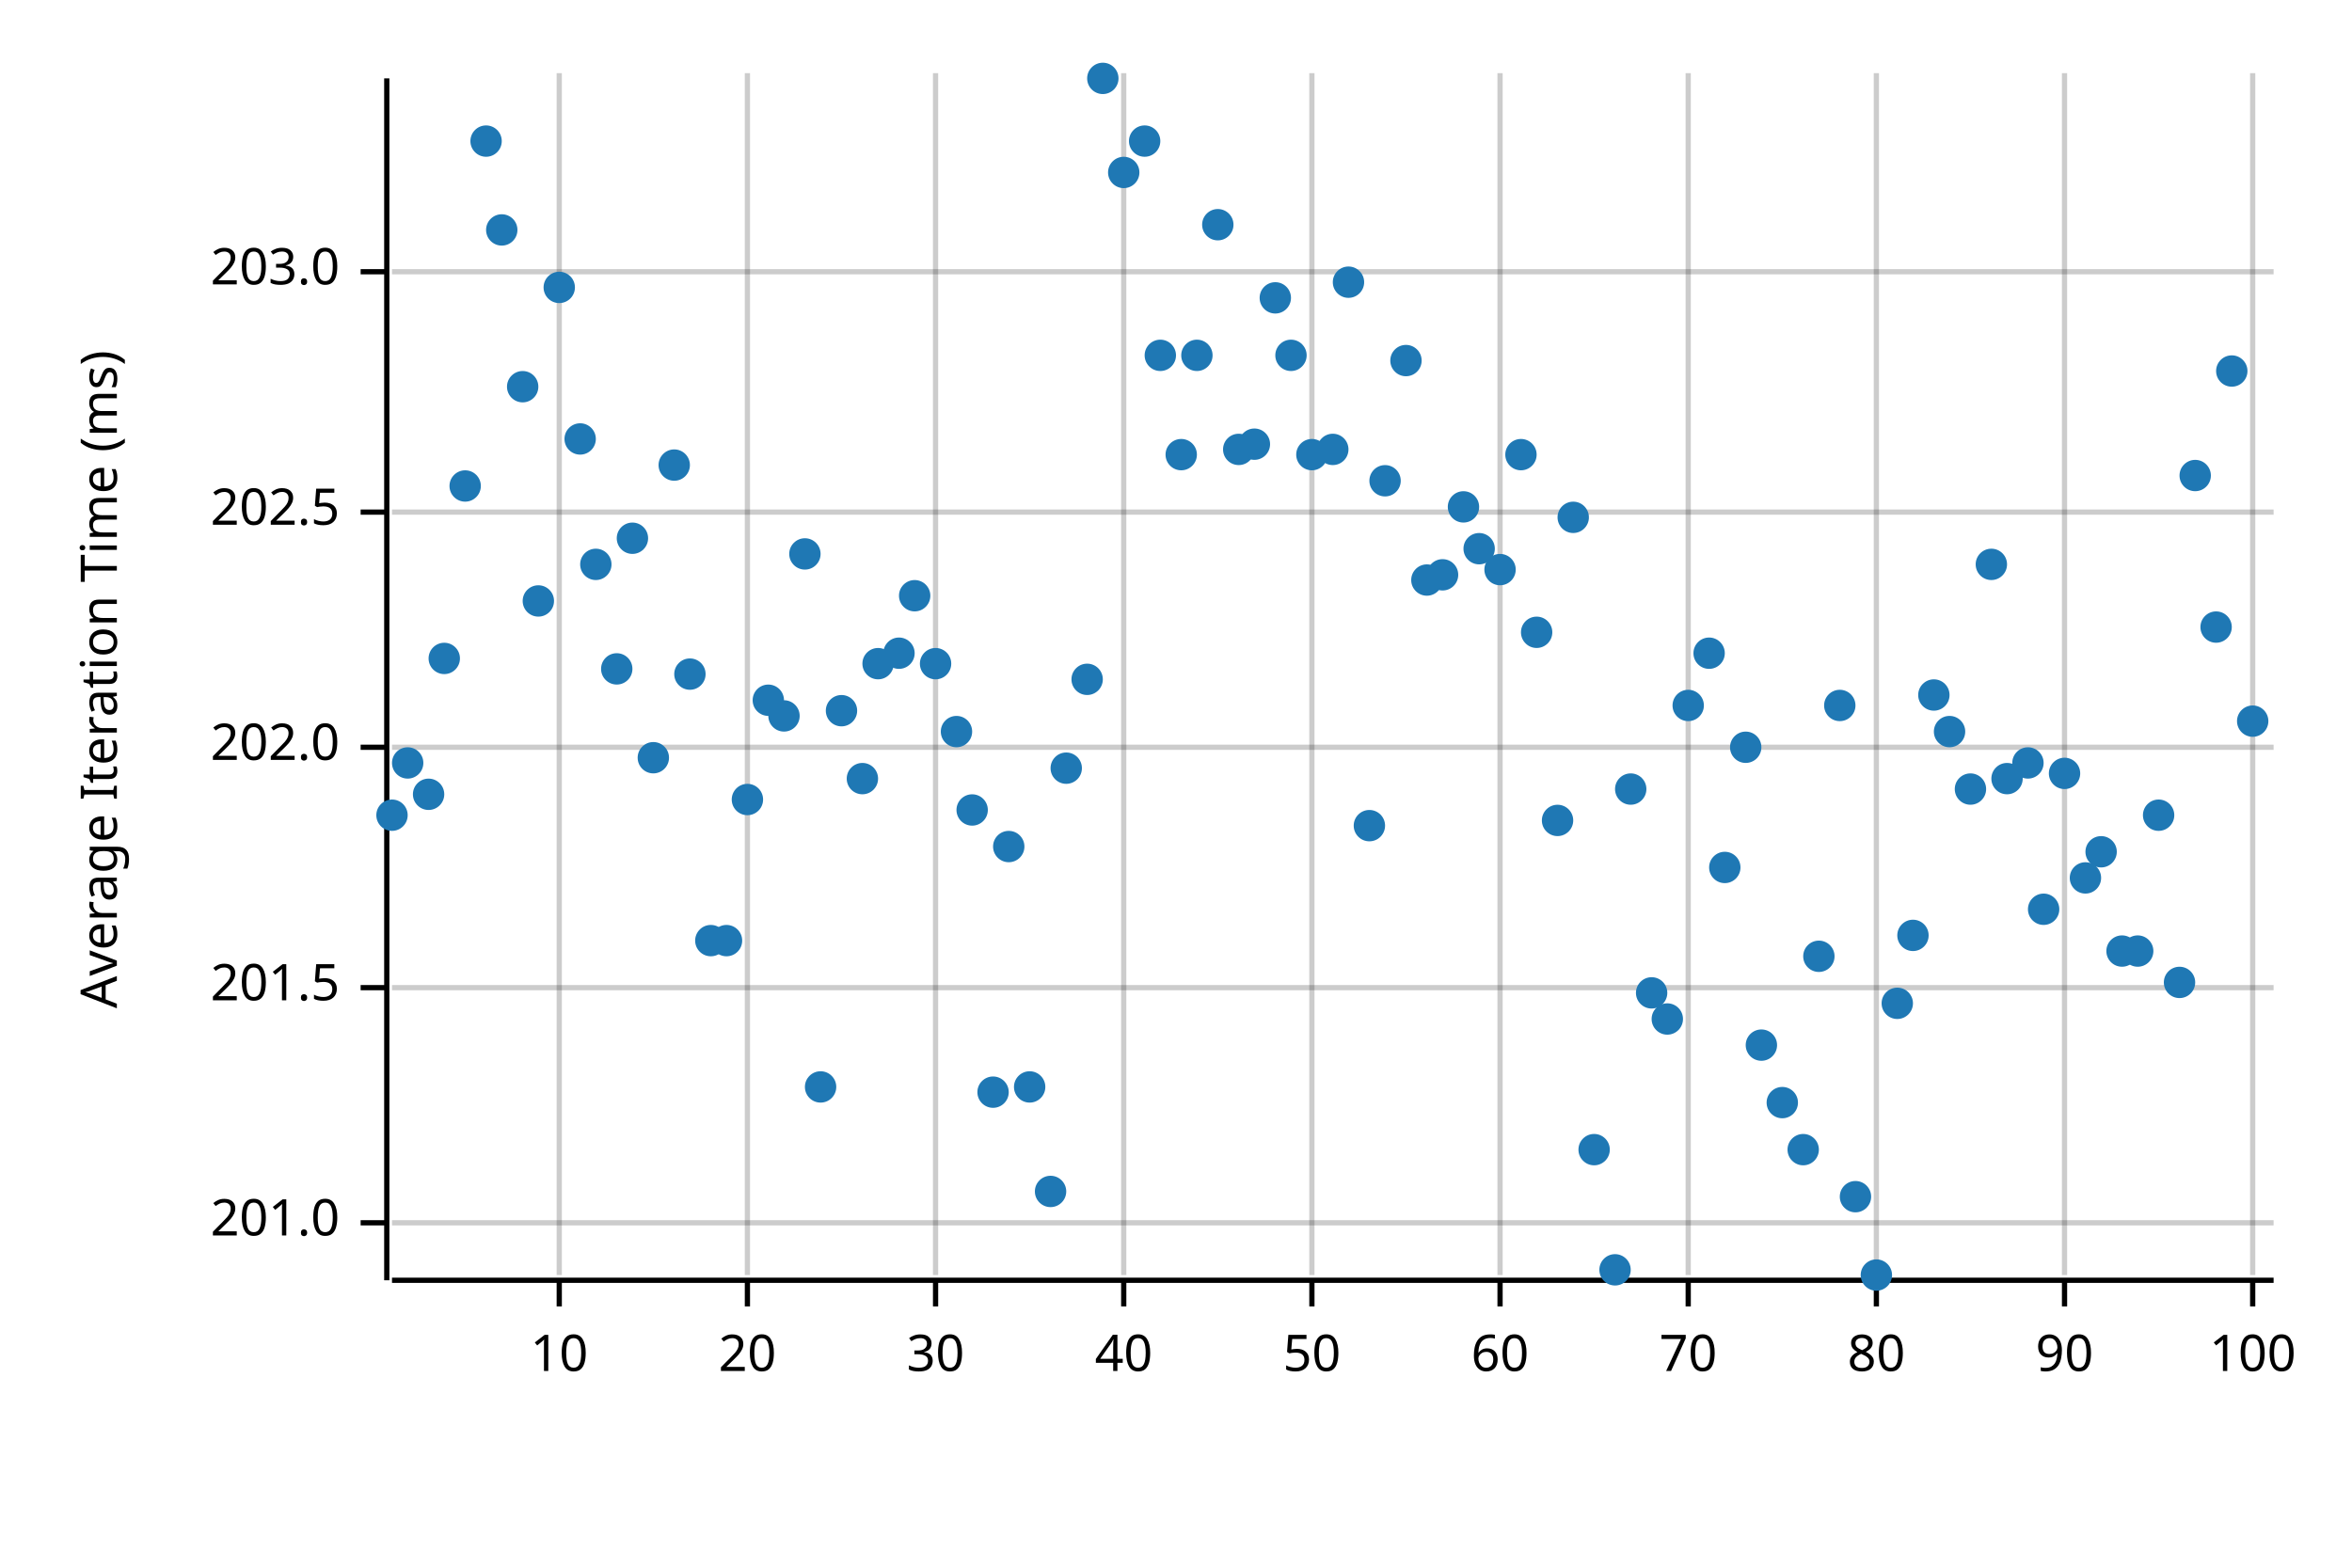
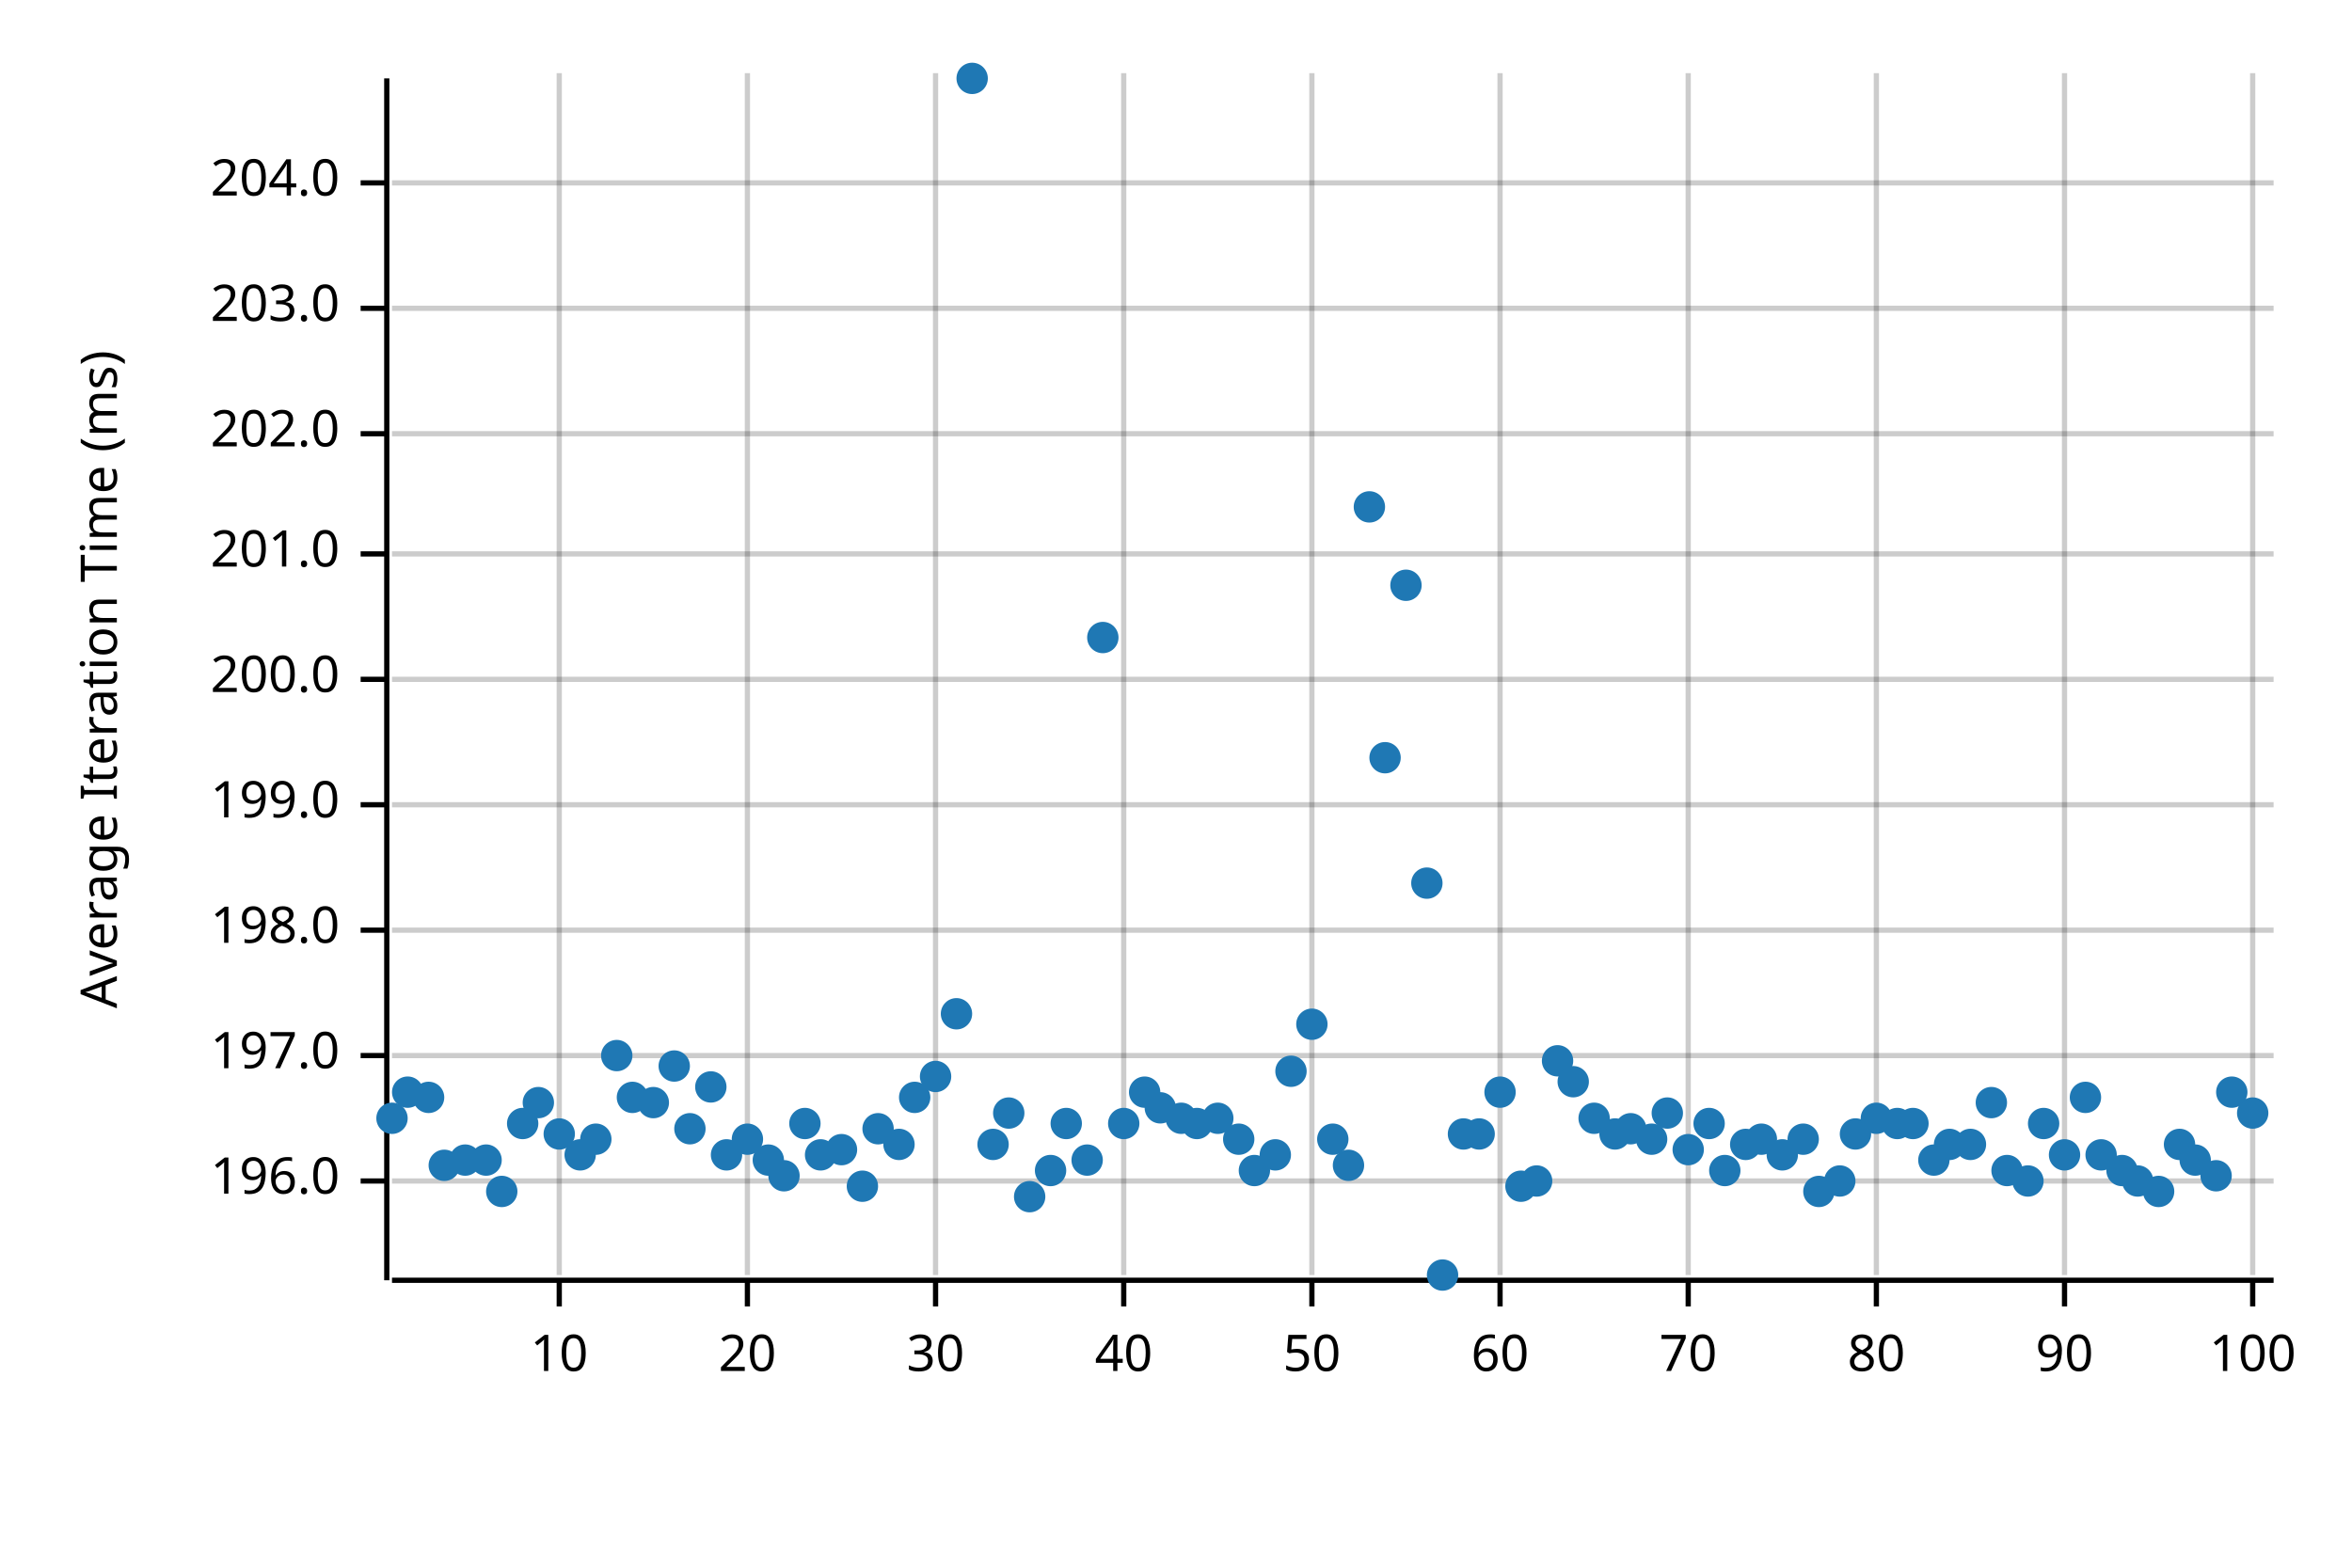
<svg xmlns="http://www.w3.org/2000/svg" width="450" height="300" viewBox="0 0 450 300">
  <text x="15" y="130" dy="0.76em" text-anchor="middle" font-family="sans-serif" font-size="9.677" opacity="1" fill="#000000" transform="rotate(270, 15, 130)">
Average Iteration Time (ms)
</text>
  <line opacity="0.2" stroke="#000000" stroke-width="1" x1="107" y1="244" x2="107" y2="14" />
  <line opacity="0.2" stroke="#000000" stroke-width="1" x1="143" y1="244" x2="143" y2="14" />
  <line opacity="0.2" stroke="#000000" stroke-width="1" x1="179" y1="244" x2="179" y2="14" />
  <line opacity="0.2" stroke="#000000" stroke-width="1" x1="215" y1="244" x2="215" y2="14" />
  <line opacity="0.2" stroke="#000000" stroke-width="1" x1="251" y1="244" x2="251" y2="14" />
  <line opacity="0.2" stroke="#000000" stroke-width="1" x1="287" y1="244" x2="287" y2="14" />
  <line opacity="0.2" stroke="#000000" stroke-width="1" x1="323" y1="244" x2="323" y2="14" />
  <line opacity="0.2" stroke="#000000" stroke-width="1" x1="359" y1="244" x2="359" y2="14" />
  <line opacity="0.2" stroke="#000000" stroke-width="1" x1="395" y1="244" x2="395" y2="14" />
  <line opacity="0.2" stroke="#000000" stroke-width="1" x1="431" y1="244" x2="431" y2="14" />
-   <line opacity="0.2" stroke="#000000" stroke-width="1" x1="75" y1="234" x2="435" y2="234" />
-   <line opacity="0.2" stroke="#000000" stroke-width="1" x1="75" y1="189" x2="435" y2="189" />
-   <line opacity="0.2" stroke="#000000" stroke-width="1" x1="75" y1="143" x2="435" y2="143" />
-   <line opacity="0.2" stroke="#000000" stroke-width="1" x1="75" y1="98" x2="435" y2="98" />
-   <line opacity="0.2" stroke="#000000" stroke-width="1" x1="75" y1="52" x2="435" y2="52" />
+   <line opacity="0.2" stroke="#000000" stroke-width="1" x1="75" y1="226" x2="435" y2="226" />
+   <line opacity="0.2" stroke="#000000" stroke-width="1" x1="75" y1="202" x2="435" y2="202" />
+   <line opacity="0.2" stroke="#000000" stroke-width="1" x1="75" y1="178" x2="435" y2="178" />
+   <line opacity="0.2" stroke="#000000" stroke-width="1" x1="75" y1="154" x2="435" y2="154" />
+   <line opacity="0.2" stroke="#000000" stroke-width="1" x1="75" y1="130" x2="435" y2="130" />
+   <line opacity="0.2" stroke="#000000" stroke-width="1" x1="75" y1="106" x2="435" y2="106" />
+   <line opacity="0.2" stroke="#000000" stroke-width="1" x1="75" y1="83" x2="435" y2="83" />
+   <line opacity="0.2" stroke="#000000" stroke-width="1" x1="75" y1="59" x2="435" y2="59" />
+   <line opacity="0.2" stroke="#000000" stroke-width="1" x1="75" y1="35" x2="435" y2="35" />
  <polyline fill="none" opacity="1" stroke="#000000" stroke-width="1" points="74,15 74,245 " />
-   <text x="65" y="234" dy="0.5ex" text-anchor="end" font-family="sans-serif" font-size="9.677" opacity="1" fill="#000000">
+   <text x="65" y="226" dy="0.5ex" text-anchor="end" font-family="sans-serif" font-size="9.677" opacity="1" fill="#000000">
+ 196.0
+ </text>
+   <polyline fill="none" opacity="1" stroke="#000000" stroke-width="1" points="69,226 74,226 " />
+   <text x="65" y="202" dy="0.5ex" text-anchor="end" font-family="sans-serif" font-size="9.677" opacity="1" fill="#000000">
+ 197.0
+ </text>
+   <polyline fill="none" opacity="1" stroke="#000000" stroke-width="1" points="69,202 74,202 " />
+   <text x="65" y="178" dy="0.5ex" text-anchor="end" font-family="sans-serif" font-size="9.677" opacity="1" fill="#000000">
+ 198.0
+ </text>
+   <polyline fill="none" opacity="1" stroke="#000000" stroke-width="1" points="69,178 74,178 " />
+   <text x="65" y="154" dy="0.5ex" text-anchor="end" font-family="sans-serif" font-size="9.677" opacity="1" fill="#000000">
+ 199.0
+ </text>
+   <polyline fill="none" opacity="1" stroke="#000000" stroke-width="1" points="69,154 74,154 " />
+   <text x="65" y="130" dy="0.5ex" text-anchor="end" font-family="sans-serif" font-size="9.677" opacity="1" fill="#000000">
+ 200.0
+ </text>
+   <polyline fill="none" opacity="1" stroke="#000000" stroke-width="1" points="69,130 74,130 " />
+   <text x="65" y="106" dy="0.5ex" text-anchor="end" font-family="sans-serif" font-size="9.677" opacity="1" fill="#000000">
201.0
</text>
-   <polyline fill="none" opacity="1" stroke="#000000" stroke-width="1" points="69,234 74,234 " />
-   <text x="65" y="189" dy="0.5ex" text-anchor="end" font-family="sans-serif" font-size="9.677" opacity="1" fill="#000000">
- 201.5
- </text>
-   <polyline fill="none" opacity="1" stroke="#000000" stroke-width="1" points="69,189 74,189 " />
-   <text x="65" y="143" dy="0.5ex" text-anchor="end" font-family="sans-serif" font-size="9.677" opacity="1" fill="#000000">
+   <polyline fill="none" opacity="1" stroke="#000000" stroke-width="1" points="69,106 74,106 " />
+   <text x="65" y="83" dy="0.5ex" text-anchor="end" font-family="sans-serif" font-size="9.677" opacity="1" fill="#000000">
202.0
</text>
-   <polyline fill="none" opacity="1" stroke="#000000" stroke-width="1" points="69,143 74,143 " />
-   <text x="65" y="98" dy="0.5ex" text-anchor="end" font-family="sans-serif" font-size="9.677" opacity="1" fill="#000000">
- 202.5
- </text>
-   <polyline fill="none" opacity="1" stroke="#000000" stroke-width="1" points="69,98 74,98 " />
-   <text x="65" y="52" dy="0.5ex" text-anchor="end" font-family="sans-serif" font-size="9.677" opacity="1" fill="#000000">
+   <polyline fill="none" opacity="1" stroke="#000000" stroke-width="1" points="69,83 74,83 " />
+   <text x="65" y="59" dy="0.5ex" text-anchor="end" font-family="sans-serif" font-size="9.677" opacity="1" fill="#000000">
203.0
</text>
-   <polyline fill="none" opacity="1" stroke="#000000" stroke-width="1" points="69,52 74,52 " />
+   <polyline fill="none" opacity="1" stroke="#000000" stroke-width="1" points="69,59 74,59 " />
+   <text x="65" y="35" dy="0.5ex" text-anchor="end" font-family="sans-serif" font-size="9.677" opacity="1" fill="#000000">
+ 204.0
+ </text>
+   <polyline fill="none" opacity="1" stroke="#000000" stroke-width="1" points="69,35 74,35 " />
  <polyline fill="none" opacity="1" stroke="#000000" stroke-width="1" points="75,245 435,245 " />
  <text x="107" y="255" dy="0.76em" text-anchor="middle" font-family="sans-serif" font-size="9.677" opacity="1" fill="#000000">
10
</text>
  <polyline fill="none" opacity="1" stroke="#000000" stroke-width="1" points="107,245 107,250 " />
  <text x="143" y="255" dy="0.76em" text-anchor="middle" font-family="sans-serif" font-size="9.677" opacity="1" fill="#000000">
20
</text>
  <polyline fill="none" opacity="1" stroke="#000000" stroke-width="1" points="143,245 143,250 " />
  <text x="179" y="255" dy="0.76em" text-anchor="middle" font-family="sans-serif" font-size="9.677" opacity="1" fill="#000000">
30
</text>
  <polyline fill="none" opacity="1" stroke="#000000" stroke-width="1" points="179,245 179,250 " />
  <text x="215" y="255" dy="0.76em" text-anchor="middle" font-family="sans-serif" font-size="9.677" opacity="1" fill="#000000">
40
</text>
  <polyline fill="none" opacity="1" stroke="#000000" stroke-width="1" points="215,245 215,250 " />
  <text x="251" y="255" dy="0.76em" text-anchor="middle" font-family="sans-serif" font-size="9.677" opacity="1" fill="#000000">
50
</text>
  <polyline fill="none" opacity="1" stroke="#000000" stroke-width="1" points="251,245 251,250 " />
  <text x="287" y="255" dy="0.76em" text-anchor="middle" font-family="sans-serif" font-size="9.677" opacity="1" fill="#000000">
60
</text>
  <polyline fill="none" opacity="1" stroke="#000000" stroke-width="1" points="287,245 287,250 " />
  <text x="323" y="255" dy="0.76em" text-anchor="middle" font-family="sans-serif" font-size="9.677" opacity="1" fill="#000000">
70
</text>
  <polyline fill="none" opacity="1" stroke="#000000" stroke-width="1" points="323,245 323,250 " />
  <text x="359" y="255" dy="0.76em" text-anchor="middle" font-family="sans-serif" font-size="9.677" opacity="1" fill="#000000">
80
</text>
  <polyline fill="none" opacity="1" stroke="#000000" stroke-width="1" points="359,245 359,250 " />
  <text x="395" y="255" dy="0.76em" text-anchor="middle" font-family="sans-serif" font-size="9.677" opacity="1" fill="#000000">
90
</text>
  <polyline fill="none" opacity="1" stroke="#000000" stroke-width="1" points="395,245 395,250 " />
  <text x="431" y="255" dy="0.76em" text-anchor="middle" font-family="sans-serif" font-size="9.677" opacity="1" fill="#000000">
100
</text>
  <polyline fill="none" opacity="1" stroke="#000000" stroke-width="1" points="431,245 431,250 " />
-   <circle cx="75" cy="156" r="3" opacity="1" fill="#1F78B4" stroke="none" stroke-width="1" />
-   <circle cx="78" cy="146" r="3" opacity="1" fill="#1F78B4" stroke="none" stroke-width="1" />
-   <circle cx="82" cy="152" r="3" opacity="1" fill="#1F78B4" stroke="none" stroke-width="1" />
-   <circle cx="85" cy="126" r="3" opacity="1" fill="#1F78B4" stroke="none" stroke-width="1" />
-   <circle cx="89" cy="93" r="3" opacity="1" fill="#1F78B4" stroke="none" stroke-width="1" />
-   <circle cx="93" cy="27" r="3" opacity="1" fill="#1F78B4" stroke="none" stroke-width="1" />
-   <circle cx="96" cy="44" r="3" opacity="1" fill="#1F78B4" stroke="none" stroke-width="1" />
-   <circle cx="100" cy="74" r="3" opacity="1" fill="#1F78B4" stroke="none" stroke-width="1" />
-   <circle cx="103" cy="115" r="3" opacity="1" fill="#1F78B4" stroke="none" stroke-width="1" />
-   <circle cx="107" cy="55" r="3" opacity="1" fill="#1F78B4" stroke="none" stroke-width="1" />
-   <circle cx="111" cy="84" r="3" opacity="1" fill="#1F78B4" stroke="none" stroke-width="1" />
-   <circle cx="114" cy="108" r="3" opacity="1" fill="#1F78B4" stroke="none" stroke-width="1" />
-   <circle cx="118" cy="128" r="3" opacity="1" fill="#1F78B4" stroke="none" stroke-width="1" />
-   <circle cx="121" cy="103" r="3" opacity="1" fill="#1F78B4" stroke="none" stroke-width="1" />
-   <circle cx="125" cy="145" r="3" opacity="1" fill="#1F78B4" stroke="none" stroke-width="1" />
-   <circle cx="129" cy="89" r="3" opacity="1" fill="#1F78B4" stroke="none" stroke-width="1" />
-   <circle cx="132" cy="129" r="3" opacity="1" fill="#1F78B4" stroke="none" stroke-width="1" />
-   <circle cx="136" cy="180" r="3" opacity="1" fill="#1F78B4" stroke="none" stroke-width="1" />
-   <circle cx="139" cy="180" r="3" opacity="1" fill="#1F78B4" stroke="none" stroke-width="1" />
-   <circle cx="143" cy="153" r="3" opacity="1" fill="#1F78B4" stroke="none" stroke-width="1" />
-   <circle cx="147" cy="134" r="3" opacity="1" fill="#1F78B4" stroke="none" stroke-width="1" />
-   <circle cx="150" cy="137" r="3" opacity="1" fill="#1F78B4" stroke="none" stroke-width="1" />
-   <circle cx="154" cy="106" r="3" opacity="1" fill="#1F78B4" stroke="none" stroke-width="1" />
-   <circle cx="157" cy="208" r="3" opacity="1" fill="#1F78B4" stroke="none" stroke-width="1" />
-   <circle cx="161" cy="136" r="3" opacity="1" fill="#1F78B4" stroke="none" stroke-width="1" />
-   <circle cx="165" cy="149" r="3" opacity="1" fill="#1F78B4" stroke="none" stroke-width="1" />
-   <circle cx="168" cy="127" r="3" opacity="1" fill="#1F78B4" stroke="none" stroke-width="1" />
-   <circle cx="172" cy="125" r="3" opacity="1" fill="#1F78B4" stroke="none" stroke-width="1" />
-   <circle cx="175" cy="114" r="3" opacity="1" fill="#1F78B4" stroke="none" stroke-width="1" />
-   <circle cx="179" cy="127" r="3" opacity="1" fill="#1F78B4" stroke="none" stroke-width="1" />
-   <circle cx="183" cy="140" r="3" opacity="1" fill="#1F78B4" stroke="none" stroke-width="1" />
-   <circle cx="186" cy="155" r="3" opacity="1" fill="#1F78B4" stroke="none" stroke-width="1" />
-   <circle cx="190" cy="209" r="3" opacity="1" fill="#1F78B4" stroke="none" stroke-width="1" />
-   <circle cx="193" cy="162" r="3" opacity="1" fill="#1F78B4" stroke="none" stroke-width="1" />
-   <circle cx="197" cy="208" r="3" opacity="1" fill="#1F78B4" stroke="none" stroke-width="1" />
-   <circle cx="201" cy="228" r="3" opacity="1" fill="#1F78B4" stroke="none" stroke-width="1" />
-   <circle cx="204" cy="147" r="3" opacity="1" fill="#1F78B4" stroke="none" stroke-width="1" />
-   <circle cx="208" cy="130" r="3" opacity="1" fill="#1F78B4" stroke="none" stroke-width="1" />
-   <circle cx="211" cy="15" r="3" opacity="1" fill="#1F78B4" stroke="none" stroke-width="1" />
-   <circle cx="215" cy="33" r="3" opacity="1" fill="#1F78B4" stroke="none" stroke-width="1" />
-   <circle cx="219" cy="27" r="3" opacity="1" fill="#1F78B4" stroke="none" stroke-width="1" />
-   <circle cx="222" cy="68" r="3" opacity="1" fill="#1F78B4" stroke="none" stroke-width="1" />
-   <circle cx="226" cy="87" r="3" opacity="1" fill="#1F78B4" stroke="none" stroke-width="1" />
-   <circle cx="229" cy="68" r="3" opacity="1" fill="#1F78B4" stroke="none" stroke-width="1" />
-   <circle cx="233" cy="43" r="3" opacity="1" fill="#1F78B4" stroke="none" stroke-width="1" />
-   <circle cx="237" cy="86" r="3" opacity="1" fill="#1F78B4" stroke="none" stroke-width="1" />
-   <circle cx="240" cy="85" r="3" opacity="1" fill="#1F78B4" stroke="none" stroke-width="1" />
-   <circle cx="244" cy="57" r="3" opacity="1" fill="#1F78B4" stroke="none" stroke-width="1" />
-   <circle cx="247" cy="68" r="3" opacity="1" fill="#1F78B4" stroke="none" stroke-width="1" />
-   <circle cx="251" cy="87" r="3" opacity="1" fill="#1F78B4" stroke="none" stroke-width="1" />
-   <circle cx="255" cy="86" r="3" opacity="1" fill="#1F78B4" stroke="none" stroke-width="1" />
-   <circle cx="258" cy="54" r="3" opacity="1" fill="#1F78B4" stroke="none" stroke-width="1" />
-   <circle cx="262" cy="158" r="3" opacity="1" fill="#1F78B4" stroke="none" stroke-width="1" />
-   <circle cx="265" cy="92" r="3" opacity="1" fill="#1F78B4" stroke="none" stroke-width="1" />
-   <circle cx="269" cy="69" r="3" opacity="1" fill="#1F78B4" stroke="none" stroke-width="1" />
-   <circle cx="273" cy="111" r="3" opacity="1" fill="#1F78B4" stroke="none" stroke-width="1" />
-   <circle cx="276" cy="110" r="3" opacity="1" fill="#1F78B4" stroke="none" stroke-width="1" />
-   <circle cx="280" cy="97" r="3" opacity="1" fill="#1F78B4" stroke="none" stroke-width="1" />
-   <circle cx="283" cy="105" r="3" opacity="1" fill="#1F78B4" stroke="none" stroke-width="1" />
-   <circle cx="287" cy="109" r="3" opacity="1" fill="#1F78B4" stroke="none" stroke-width="1" />
-   <circle cx="291" cy="87" r="3" opacity="1" fill="#1F78B4" stroke="none" stroke-width="1" />
-   <circle cx="294" cy="121" r="3" opacity="1" fill="#1F78B4" stroke="none" stroke-width="1" />
-   <circle cx="298" cy="157" r="3" opacity="1" fill="#1F78B4" stroke="none" stroke-width="1" />
-   <circle cx="301" cy="99" r="3" opacity="1" fill="#1F78B4" stroke="none" stroke-width="1" />
-   <circle cx="305" cy="220" r="3" opacity="1" fill="#1F78B4" stroke="none" stroke-width="1" />
-   <circle cx="309" cy="243" r="3" opacity="1" fill="#1F78B4" stroke="none" stroke-width="1" />
-   <circle cx="312" cy="151" r="3" opacity="1" fill="#1F78B4" stroke="none" stroke-width="1" />
-   <circle cx="316" cy="190" r="3" opacity="1" fill="#1F78B4" stroke="none" stroke-width="1" />
-   <circle cx="319" cy="195" r="3" opacity="1" fill="#1F78B4" stroke="none" stroke-width="1" />
-   <circle cx="323" cy="135" r="3" opacity="1" fill="#1F78B4" stroke="none" stroke-width="1" />
-   <circle cx="327" cy="125" r="3" opacity="1" fill="#1F78B4" stroke="none" stroke-width="1" />
-   <circle cx="330" cy="166" r="3" opacity="1" fill="#1F78B4" stroke="none" stroke-width="1" />
-   <circle cx="334" cy="143" r="3" opacity="1" fill="#1F78B4" stroke="none" stroke-width="1" />
-   <circle cx="337" cy="200" r="3" opacity="1" fill="#1F78B4" stroke="none" stroke-width="1" />
-   <circle cx="341" cy="211" r="3" opacity="1" fill="#1F78B4" stroke="none" stroke-width="1" />
-   <circle cx="345" cy="220" r="3" opacity="1" fill="#1F78B4" stroke="none" stroke-width="1" />
-   <circle cx="348" cy="183" r="3" opacity="1" fill="#1F78B4" stroke="none" stroke-width="1" />
-   <circle cx="352" cy="135" r="3" opacity="1" fill="#1F78B4" stroke="none" stroke-width="1" />
-   <circle cx="355" cy="229" r="3" opacity="1" fill="#1F78B4" stroke="none" stroke-width="1" />
-   <circle cx="359" cy="244" r="3" opacity="1" fill="#1F78B4" stroke="none" stroke-width="1" />
-   <circle cx="363" cy="192" r="3" opacity="1" fill="#1F78B4" stroke="none" stroke-width="1" />
-   <circle cx="366" cy="179" r="3" opacity="1" fill="#1F78B4" stroke="none" stroke-width="1" />
-   <circle cx="370" cy="133" r="3" opacity="1" fill="#1F78B4" stroke="none" stroke-width="1" />
-   <circle cx="373" cy="140" r="3" opacity="1" fill="#1F78B4" stroke="none" stroke-width="1" />
-   <circle cx="377" cy="151" r="3" opacity="1" fill="#1F78B4" stroke="none" stroke-width="1" />
-   <circle cx="381" cy="108" r="3" opacity="1" fill="#1F78B4" stroke="none" stroke-width="1" />
-   <circle cx="384" cy="149" r="3" opacity="1" fill="#1F78B4" stroke="none" stroke-width="1" />
-   <circle cx="388" cy="146" r="3" opacity="1" fill="#1F78B4" stroke="none" stroke-width="1" />
-   <circle cx="391" cy="174" r="3" opacity="1" fill="#1F78B4" stroke="none" stroke-width="1" />
-   <circle cx="395" cy="148" r="3" opacity="1" fill="#1F78B4" stroke="none" stroke-width="1" />
-   <circle cx="399" cy="168" r="3" opacity="1" fill="#1F78B4" stroke="none" stroke-width="1" />
-   <circle cx="402" cy="163" r="3" opacity="1" fill="#1F78B4" stroke="none" stroke-width="1" />
-   <circle cx="406" cy="182" r="3" opacity="1" fill="#1F78B4" stroke="none" stroke-width="1" />
-   <circle cx="409" cy="182" r="3" opacity="1" fill="#1F78B4" stroke="none" stroke-width="1" />
-   <circle cx="413" cy="156" r="3" opacity="1" fill="#1F78B4" stroke="none" stroke-width="1" />
-   <circle cx="417" cy="188" r="3" opacity="1" fill="#1F78B4" stroke="none" stroke-width="1" />
-   <circle cx="420" cy="91" r="3" opacity="1" fill="#1F78B4" stroke="none" stroke-width="1" />
-   <circle cx="424" cy="120" r="3" opacity="1" fill="#1F78B4" stroke="none" stroke-width="1" />
-   <circle cx="427" cy="71" r="3" opacity="1" fill="#1F78B4" stroke="none" stroke-width="1" />
-   <circle cx="431" cy="138" r="3" opacity="1" fill="#1F78B4" stroke="none" stroke-width="1" />
+   <circle cx="75" cy="214" r="3" opacity="1" fill="#1F78B4" stroke="none" stroke-width="1" />
+   <circle cx="78" cy="209" r="3" opacity="1" fill="#1F78B4" stroke="none" stroke-width="1" />
+   <circle cx="82" cy="210" r="3" opacity="1" fill="#1F78B4" stroke="none" stroke-width="1" />
+   <circle cx="85" cy="223" r="3" opacity="1" fill="#1F78B4" stroke="none" stroke-width="1" />
+   <circle cx="89" cy="222" r="3" opacity="1" fill="#1F78B4" stroke="none" stroke-width="1" />
+   <circle cx="93" cy="222" r="3" opacity="1" fill="#1F78B4" stroke="none" stroke-width="1" />
+   <circle cx="96" cy="228" r="3" opacity="1" fill="#1F78B4" stroke="none" stroke-width="1" />
+   <circle cx="100" cy="215" r="3" opacity="1" fill="#1F78B4" stroke="none" stroke-width="1" />
+   <circle cx="103" cy="211" r="3" opacity="1" fill="#1F78B4" stroke="none" stroke-width="1" />
+   <circle cx="107" cy="217" r="3" opacity="1" fill="#1F78B4" stroke="none" stroke-width="1" />
+   <circle cx="111" cy="221" r="3" opacity="1" fill="#1F78B4" stroke="none" stroke-width="1" />
+   <circle cx="114" cy="218" r="3" opacity="1" fill="#1F78B4" stroke="none" stroke-width="1" />
+   <circle cx="118" cy="202" r="3" opacity="1" fill="#1F78B4" stroke="none" stroke-width="1" />
+   <circle cx="121" cy="210" r="3" opacity="1" fill="#1F78B4" stroke="none" stroke-width="1" />
+   <circle cx="125" cy="211" r="3" opacity="1" fill="#1F78B4" stroke="none" stroke-width="1" />
+   <circle cx="129" cy="204" r="3" opacity="1" fill="#1F78B4" stroke="none" stroke-width="1" />
+   <circle cx="132" cy="216" r="3" opacity="1" fill="#1F78B4" stroke="none" stroke-width="1" />
+   <circle cx="136" cy="208" r="3" opacity="1" fill="#1F78B4" stroke="none" stroke-width="1" />
+   <circle cx="139" cy="221" r="3" opacity="1" fill="#1F78B4" stroke="none" stroke-width="1" />
+   <circle cx="143" cy="218" r="3" opacity="1" fill="#1F78B4" stroke="none" stroke-width="1" />
+   <circle cx="147" cy="222" r="3" opacity="1" fill="#1F78B4" stroke="none" stroke-width="1" />
+   <circle cx="150" cy="225" r="3" opacity="1" fill="#1F78B4" stroke="none" stroke-width="1" />
+   <circle cx="154" cy="215" r="3" opacity="1" fill="#1F78B4" stroke="none" stroke-width="1" />
+   <circle cx="157" cy="221" r="3" opacity="1" fill="#1F78B4" stroke="none" stroke-width="1" />
+   <circle cx="161" cy="220" r="3" opacity="1" fill="#1F78B4" stroke="none" stroke-width="1" />
+   <circle cx="165" cy="227" r="3" opacity="1" fill="#1F78B4" stroke="none" stroke-width="1" />
+   <circle cx="168" cy="216" r="3" opacity="1" fill="#1F78B4" stroke="none" stroke-width="1" />
+   <circle cx="172" cy="219" r="3" opacity="1" fill="#1F78B4" stroke="none" stroke-width="1" />
+   <circle cx="175" cy="210" r="3" opacity="1" fill="#1F78B4" stroke="none" stroke-width="1" />
+   <circle cx="179" cy="206" r="3" opacity="1" fill="#1F78B4" stroke="none" stroke-width="1" />
+   <circle cx="183" cy="194" r="3" opacity="1" fill="#1F78B4" stroke="none" stroke-width="1" />
+   <circle cx="186" cy="15" r="3" opacity="1" fill="#1F78B4" stroke="none" stroke-width="1" />
+   <circle cx="190" cy="219" r="3" opacity="1" fill="#1F78B4" stroke="none" stroke-width="1" />
+   <circle cx="193" cy="213" r="3" opacity="1" fill="#1F78B4" stroke="none" stroke-width="1" />
+   <circle cx="197" cy="229" r="3" opacity="1" fill="#1F78B4" stroke="none" stroke-width="1" />
+   <circle cx="201" cy="224" r="3" opacity="1" fill="#1F78B4" stroke="none" stroke-width="1" />
+   <circle cx="204" cy="215" r="3" opacity="1" fill="#1F78B4" stroke="none" stroke-width="1" />
+   <circle cx="208" cy="222" r="3" opacity="1" fill="#1F78B4" stroke="none" stroke-width="1" />
+   <circle cx="211" cy="122" r="3" opacity="1" fill="#1F78B4" stroke="none" stroke-width="1" />
+   <circle cx="215" cy="215" r="3" opacity="1" fill="#1F78B4" stroke="none" stroke-width="1" />
+   <circle cx="219" cy="209" r="3" opacity="1" fill="#1F78B4" stroke="none" stroke-width="1" />
+   <circle cx="222" cy="212" r="3" opacity="1" fill="#1F78B4" stroke="none" stroke-width="1" />
+   <circle cx="226" cy="214" r="3" opacity="1" fill="#1F78B4" stroke="none" stroke-width="1" />
+   <circle cx="229" cy="215" r="3" opacity="1" fill="#1F78B4" stroke="none" stroke-width="1" />
+   <circle cx="233" cy="214" r="3" opacity="1" fill="#1F78B4" stroke="none" stroke-width="1" />
+   <circle cx="237" cy="218" r="3" opacity="1" fill="#1F78B4" stroke="none" stroke-width="1" />
+   <circle cx="240" cy="224" r="3" opacity="1" fill="#1F78B4" stroke="none" stroke-width="1" />
+   <circle cx="244" cy="221" r="3" opacity="1" fill="#1F78B4" stroke="none" stroke-width="1" />
+   <circle cx="247" cy="205" r="3" opacity="1" fill="#1F78B4" stroke="none" stroke-width="1" />
+   <circle cx="251" cy="196" r="3" opacity="1" fill="#1F78B4" stroke="none" stroke-width="1" />
+   <circle cx="255" cy="218" r="3" opacity="1" fill="#1F78B4" stroke="none" stroke-width="1" />
+   <circle cx="258" cy="223" r="3" opacity="1" fill="#1F78B4" stroke="none" stroke-width="1" />
+   <circle cx="262" cy="97" r="3" opacity="1" fill="#1F78B4" stroke="none" stroke-width="1" />
+   <circle cx="265" cy="145" r="3" opacity="1" fill="#1F78B4" stroke="none" stroke-width="1" />
+   <circle cx="269" cy="112" r="3" opacity="1" fill="#1F78B4" stroke="none" stroke-width="1" />
+   <circle cx="273" cy="169" r="3" opacity="1" fill="#1F78B4" stroke="none" stroke-width="1" />
+   <circle cx="276" cy="244" r="3" opacity="1" fill="#1F78B4" stroke="none" stroke-width="1" />
+   <circle cx="280" cy="217" r="3" opacity="1" fill="#1F78B4" stroke="none" stroke-width="1" />
+   <circle cx="283" cy="217" r="3" opacity="1" fill="#1F78B4" stroke="none" stroke-width="1" />
+   <circle cx="287" cy="209" r="3" opacity="1" fill="#1F78B4" stroke="none" stroke-width="1" />
+   <circle cx="291" cy="227" r="3" opacity="1" fill="#1F78B4" stroke="none" stroke-width="1" />
+   <circle cx="294" cy="226" r="3" opacity="1" fill="#1F78B4" stroke="none" stroke-width="1" />
+   <circle cx="298" cy="203" r="3" opacity="1" fill="#1F78B4" stroke="none" stroke-width="1" />
+   <circle cx="301" cy="207" r="3" opacity="1" fill="#1F78B4" stroke="none" stroke-width="1" />
+   <circle cx="305" cy="214" r="3" opacity="1" fill="#1F78B4" stroke="none" stroke-width="1" />
+   <circle cx="309" cy="217" r="3" opacity="1" fill="#1F78B4" stroke="none" stroke-width="1" />
+   <circle cx="312" cy="216" r="3" opacity="1" fill="#1F78B4" stroke="none" stroke-width="1" />
+   <circle cx="316" cy="218" r="3" opacity="1" fill="#1F78B4" stroke="none" stroke-width="1" />
+   <circle cx="319" cy="213" r="3" opacity="1" fill="#1F78B4" stroke="none" stroke-width="1" />
+   <circle cx="323" cy="220" r="3" opacity="1" fill="#1F78B4" stroke="none" stroke-width="1" />
+   <circle cx="327" cy="215" r="3" opacity="1" fill="#1F78B4" stroke="none" stroke-width="1" />
+   <circle cx="330" cy="224" r="3" opacity="1" fill="#1F78B4" stroke="none" stroke-width="1" />
+   <circle cx="334" cy="219" r="3" opacity="1" fill="#1F78B4" stroke="none" stroke-width="1" />
+   <circle cx="337" cy="218" r="3" opacity="1" fill="#1F78B4" stroke="none" stroke-width="1" />
+   <circle cx="341" cy="221" r="3" opacity="1" fill="#1F78B4" stroke="none" stroke-width="1" />
+   <circle cx="345" cy="218" r="3" opacity="1" fill="#1F78B4" stroke="none" stroke-width="1" />
+   <circle cx="348" cy="228" r="3" opacity="1" fill="#1F78B4" stroke="none" stroke-width="1" />
+   <circle cx="352" cy="226" r="3" opacity="1" fill="#1F78B4" stroke="none" stroke-width="1" />
+   <circle cx="355" cy="217" r="3" opacity="1" fill="#1F78B4" stroke="none" stroke-width="1" />
+   <circle cx="359" cy="214" r="3" opacity="1" fill="#1F78B4" stroke="none" stroke-width="1" />
+   <circle cx="363" cy="215" r="3" opacity="1" fill="#1F78B4" stroke="none" stroke-width="1" />
+   <circle cx="366" cy="215" r="3" opacity="1" fill="#1F78B4" stroke="none" stroke-width="1" />
+   <circle cx="370" cy="222" r="3" opacity="1" fill="#1F78B4" stroke="none" stroke-width="1" />
+   <circle cx="373" cy="219" r="3" opacity="1" fill="#1F78B4" stroke="none" stroke-width="1" />
+   <circle cx="377" cy="219" r="3" opacity="1" fill="#1F78B4" stroke="none" stroke-width="1" />
+   <circle cx="381" cy="211" r="3" opacity="1" fill="#1F78B4" stroke="none" stroke-width="1" />
+   <circle cx="384" cy="224" r="3" opacity="1" fill="#1F78B4" stroke="none" stroke-width="1" />
+   <circle cx="388" cy="226" r="3" opacity="1" fill="#1F78B4" stroke="none" stroke-width="1" />
+   <circle cx="391" cy="215" r="3" opacity="1" fill="#1F78B4" stroke="none" stroke-width="1" />
+   <circle cx="395" cy="221" r="3" opacity="1" fill="#1F78B4" stroke="none" stroke-width="1" />
+   <circle cx="399" cy="210" r="3" opacity="1" fill="#1F78B4" stroke="none" stroke-width="1" />
+   <circle cx="402" cy="221" r="3" opacity="1" fill="#1F78B4" stroke="none" stroke-width="1" />
+   <circle cx="406" cy="224" r="3" opacity="1" fill="#1F78B4" stroke="none" stroke-width="1" />
+   <circle cx="409" cy="226" r="3" opacity="1" fill="#1F78B4" stroke="none" stroke-width="1" />
+   <circle cx="413" cy="228" r="3" opacity="1" fill="#1F78B4" stroke="none" stroke-width="1" />
+   <circle cx="417" cy="219" r="3" opacity="1" fill="#1F78B4" stroke="none" stroke-width="1" />
+   <circle cx="420" cy="222" r="3" opacity="1" fill="#1F78B4" stroke="none" stroke-width="1" />
+   <circle cx="424" cy="225" r="3" opacity="1" fill="#1F78B4" stroke="none" stroke-width="1" />
+   <circle cx="427" cy="209" r="3" opacity="1" fill="#1F78B4" stroke="none" stroke-width="1" />
+   <circle cx="431" cy="213" r="3" opacity="1" fill="#1F78B4" stroke="none" stroke-width="1" />
</svg>
